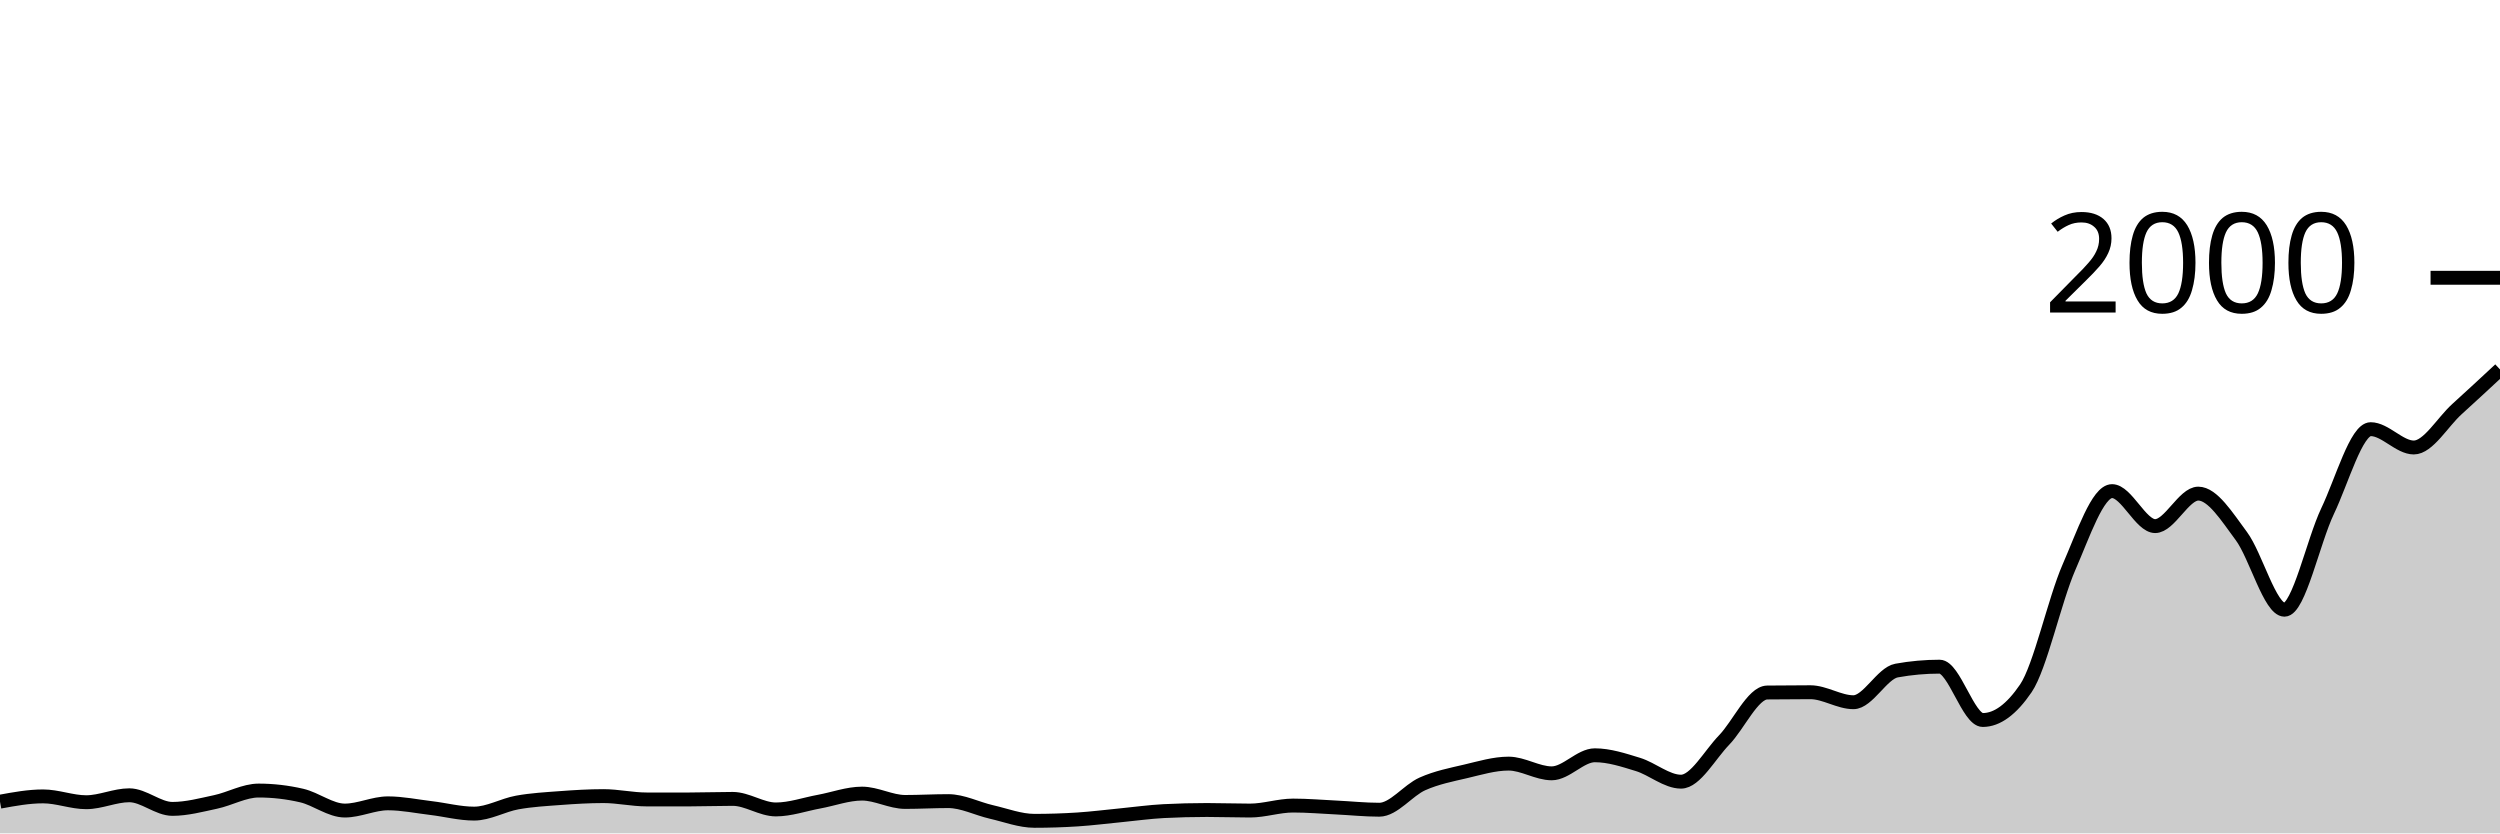
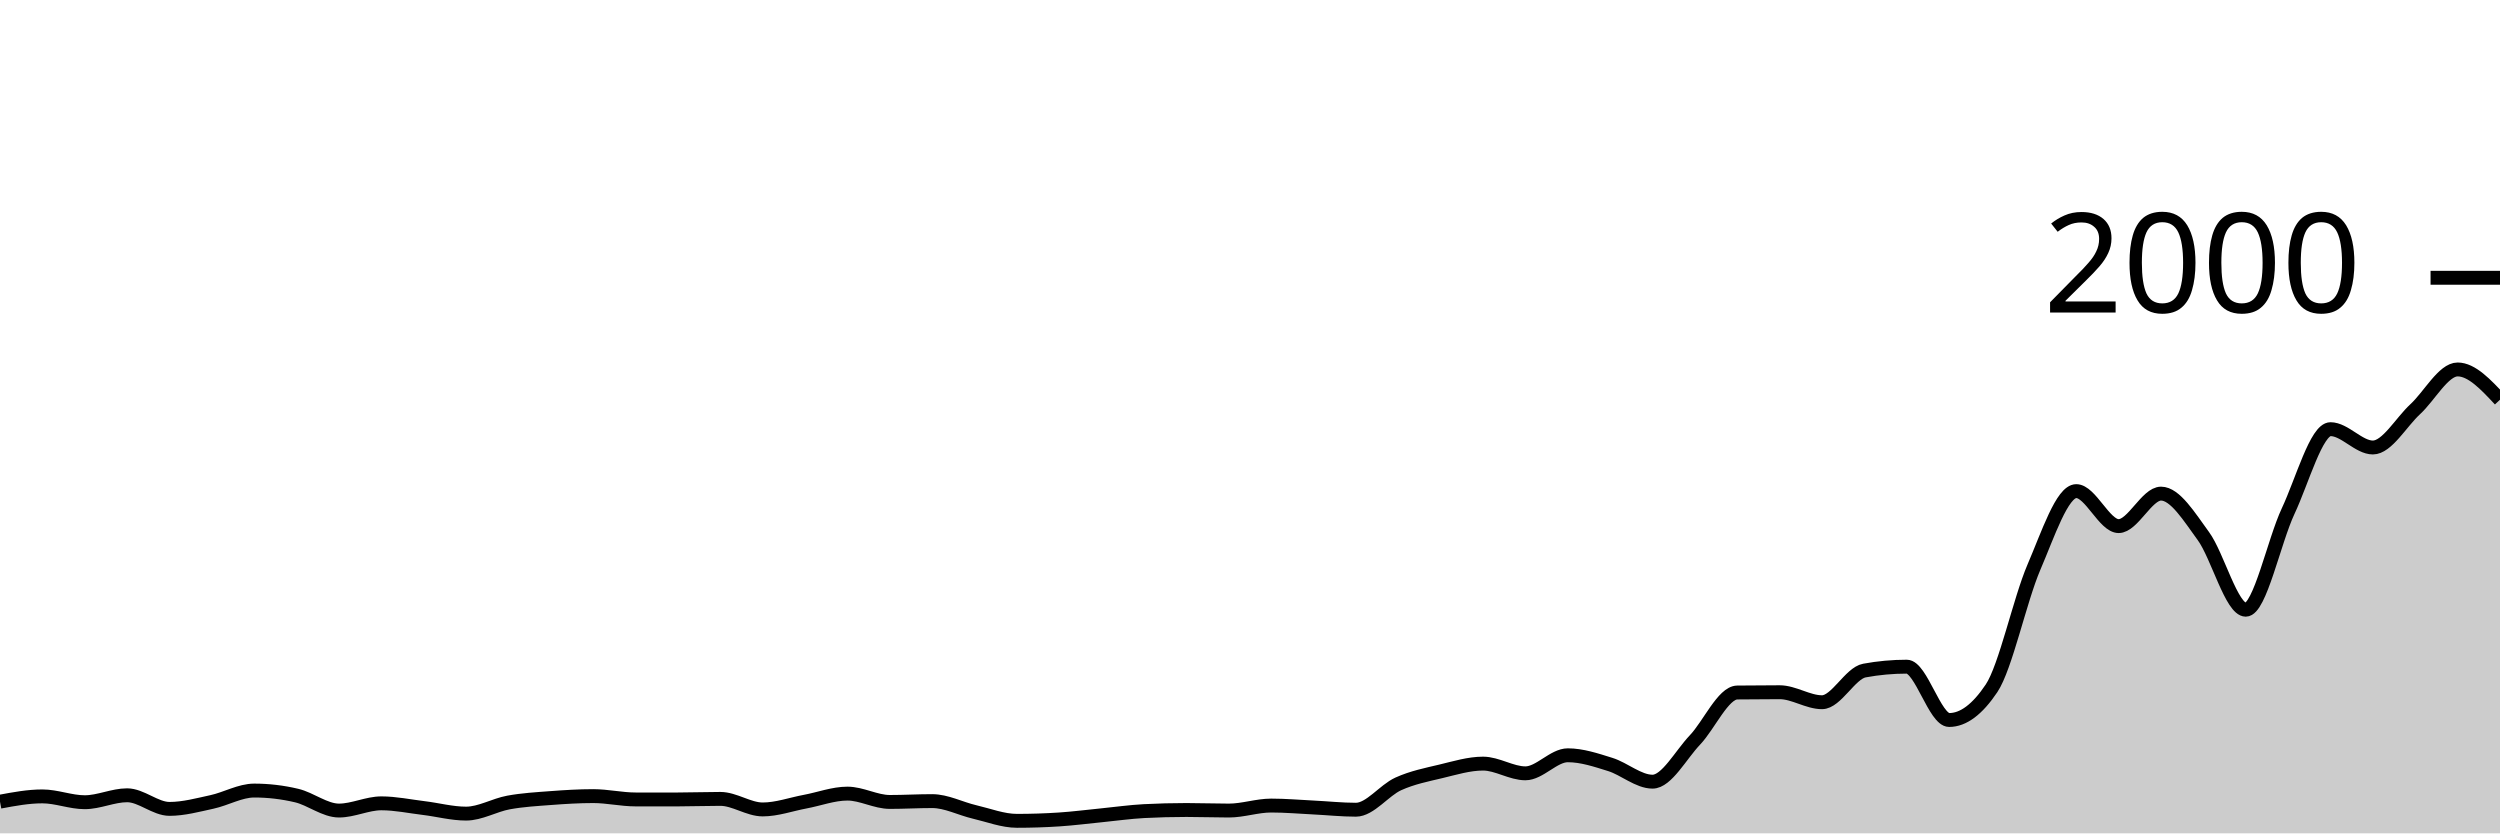
<svg xmlns="http://www.w3.org/2000/svg" viewBox="0 0 180 60">
  <g transform="translate(0,20)">
-     <path class="area" fill="rgba(0, 0, 0, 0.2)" d="M0,37.72C1.034,37.53,2.069,37.34,3.103,37.34C4.138,37.34,5.172,37.76,6.207,37.76C7.241,37.76,8.276,37.26,9.31,37.26C10.345,37.26,11.379,38.24,12.414,38.24C13.448,38.24,14.483,37.96,15.517,37.74C16.552,37.52,17.586,36.92,18.621,36.92C19.655,36.92,20.69,37.04,21.724,37.28C22.759,37.52,23.793,38.36,24.828,38.36C25.862,38.36,26.897,37.84,27.931,37.84C28.966,37.84,30,38.057,31.034,38.18C32.069,38.303,33.103,38.58,34.138,38.58C35.172,38.58,36.207,37.967,37.241,37.78C38.276,37.593,39.31,37.537,40.345,37.46C41.379,37.383,42.414,37.32,43.448,37.32C44.483,37.32,45.517,37.56,46.552,37.56C47.586,37.56,48.621,37.56,49.655,37.56C50.69,37.56,51.724,37.52,52.759,37.52C53.793,37.52,54.828,38.28,55.862,38.28C56.897,38.28,57.931,37.91,58.966,37.72C60,37.53,61.034,37.14,62.069,37.14C63.103,37.14,64.138,37.74,65.172,37.74C66.207,37.74,67.241,37.68,68.276,37.68C69.31,37.68,70.345,38.223,71.379,38.46C72.414,38.697,73.448,39.1,74.483,39.1C75.517,39.1,76.552,39.067,77.586,39C78.621,38.933,79.655,38.8,80.69,38.7C81.724,38.6,82.759,38.453,83.793,38.4C84.828,38.347,85.862,38.32,86.897,38.32C87.931,38.32,88.966,38.36,90,38.36C91.034,38.36,92.069,38,93.103,38C94.138,38,95.172,38.09,96.207,38.14C97.241,38.19,98.276,38.3,99.31,38.3C100.345,38.3,101.379,36.9,102.414,36.44C103.448,35.98,104.483,35.783,105.517,35.54C106.552,35.297,107.586,34.98,108.621,34.98C109.655,34.98,110.69,35.68,111.724,35.68C112.759,35.68,113.793,34.38,114.828,34.38C115.862,34.38,116.897,34.723,117.931,35.04C118.966,35.357,120,36.28,121.034,36.28C122.069,36.28,123.103,34.35,124.138,33.28C125.172,32.21,126.207,29.873,127.241,29.86C128.276,29.847,129.31,29.84,130.345,29.84C131.379,29.84,132.414,30.56,133.448,30.56C134.483,30.56,135.517,28.467,136.552,28.28C137.586,28.093,138.621,28,139.655,28C140.69,28,141.724,31.84,142.759,31.84C143.793,31.84,144.828,31.08,145.862,29.56C146.897,28.04,147.931,23.207,148.966,20.84C150,18.473,151.034,15.36,152.069,15.36C153.103,15.36,154.138,17.88,155.172,17.88C156.207,17.88,157.241,15.54,158.276,15.54C159.31,15.54,160.345,17.207,161.379,18.6C162.414,19.993,163.448,23.9,164.483,23.9C165.517,23.9,166.552,18.967,167.586,16.8C168.621,14.633,169.655,10.9,170.69,10.9C171.724,10.9,172.759,12.22,173.793,12.22C174.828,12.22,175.862,10.397,176.897,9.46C177.931,8.523,178.966,7.562,180,6.6L180,40C178.966,40,177.931,40,176.897,40C175.862,40,174.828,40,173.793,40C172.759,40,171.724,40,170.69,40C169.655,40,168.621,40,167.586,40C166.552,40,165.517,40,164.483,40C163.448,40,162.414,40,161.379,40C160.345,40,159.31,40,158.276,40C157.241,40,156.207,40,155.172,40C154.138,40,153.103,40,152.069,40C151.034,40,150,40,148.966,40C147.931,40,146.897,40,145.862,40C144.828,40,143.793,40,142.759,40C141.724,40,140.69,40,139.655,40C138.621,40,137.586,40,136.552,40C135.517,40,134.483,40,133.448,40C132.414,40,131.379,40,130.345,40C129.31,40,128.276,40,127.241,40C126.207,40,125.172,40,124.138,40C123.103,40,122.069,40,121.034,40C120,40,118.966,40,117.931,40C116.897,40,115.862,40,114.828,40C113.793,40,112.759,40,111.724,40C110.69,40,109.655,40,108.621,40C107.586,40,106.552,40,105.517,40C104.483,40,103.448,40,102.414,40C101.379,40,100.345,40,99.31,40C98.276,40,97.241,40,96.207,40C95.172,40,94.138,40,93.103,40C92.069,40,91.034,40,90,40C88.966,40,87.931,40,86.897,40C85.862,40,84.828,40,83.793,40C82.759,40,81.724,40,80.69,40C79.655,40,78.621,40,77.586,40C76.552,40,75.517,40,74.483,40C73.448,40,72.414,40,71.379,40C70.345,40,69.31,40,68.276,40C67.241,40,66.207,40,65.172,40C64.138,40,63.103,40,62.069,40C61.034,40,60,40,58.966,40C57.931,40,56.897,40,55.862,40C54.828,40,53.793,40,52.759,40C51.724,40,50.69,40,49.655,40C48.621,40,47.586,40,46.552,40C45.517,40,44.483,40,43.448,40C42.414,40,41.379,40,40.345,40C39.31,40,38.276,40,37.241,40C36.207,40,35.172,40,34.138,40C33.103,40,32.069,40,31.034,40C30,40,28.966,40,27.931,40C26.897,40,25.862,40,24.828,40C23.793,40,22.759,40,21.724,40C20.69,40,19.655,40,18.621,40C17.586,40,16.552,40,15.517,40C14.483,40,13.448,40,12.414,40C11.379,40,10.345,40,9.31,40C8.276,40,7.241,40,6.207,40C5.172,40,4.138,40,3.103,40C2.069,40,1.034,40,0,40Z" />
-     <path class="line" stroke="black" fill="none" d="M0,37.72C1.034,37.53,2.069,37.34,3.103,37.34C4.138,37.34,5.172,37.76,6.207,37.76C7.241,37.76,8.276,37.26,9.31,37.26C10.345,37.26,11.379,38.24,12.414,38.24C13.448,38.24,14.483,37.96,15.517,37.74C16.552,37.52,17.586,36.92,18.621,36.92C19.655,36.92,20.69,37.04,21.724,37.28C22.759,37.52,23.793,38.36,24.828,38.36C25.862,38.36,26.897,37.84,27.931,37.84C28.966,37.84,30,38.057,31.034,38.18C32.069,38.303,33.103,38.58,34.138,38.58C35.172,38.58,36.207,37.967,37.241,37.78C38.276,37.593,39.31,37.537,40.345,37.46C41.379,37.383,42.414,37.32,43.448,37.32C44.483,37.32,45.517,37.56,46.552,37.56C47.586,37.56,48.621,37.56,49.655,37.56C50.69,37.56,51.724,37.52,52.759,37.52C53.793,37.52,54.828,38.28,55.862,38.28C56.897,38.28,57.931,37.91,58.966,37.72C60,37.53,61.034,37.14,62.069,37.14C63.103,37.14,64.138,37.74,65.172,37.74C66.207,37.74,67.241,37.68,68.276,37.68C69.31,37.68,70.345,38.223,71.379,38.46C72.414,38.697,73.448,39.1,74.483,39.1C75.517,39.1,76.552,39.067,77.586,39C78.621,38.933,79.655,38.8,80.69,38.7C81.724,38.6,82.759,38.453,83.793,38.4C84.828,38.347,85.862,38.32,86.897,38.32C87.931,38.32,88.966,38.36,90,38.36C91.034,38.36,92.069,38,93.103,38C94.138,38,95.172,38.09,96.207,38.14C97.241,38.19,98.276,38.3,99.31,38.3C100.345,38.3,101.379,36.9,102.414,36.44C103.448,35.98,104.483,35.783,105.517,35.54C106.552,35.297,107.586,34.98,108.621,34.98C109.655,34.98,110.69,35.68,111.724,35.68C112.759,35.68,113.793,34.38,114.828,34.38C115.862,34.38,116.897,34.723,117.931,35.04C118.966,35.357,120,36.28,121.034,36.28C122.069,36.28,123.103,34.35,124.138,33.28C125.172,32.21,126.207,29.873,127.241,29.86C128.276,29.847,129.31,29.84,130.345,29.84C131.379,29.84,132.414,30.56,133.448,30.56C134.483,30.56,135.517,28.467,136.552,28.28C137.586,28.093,138.621,28,139.655,28C140.69,28,141.724,31.84,142.759,31.84C143.793,31.84,144.828,31.08,145.862,29.56C146.897,28.04,147.931,23.207,148.966,20.84C150,18.473,151.034,15.36,152.069,15.36C153.103,15.36,154.138,17.88,155.172,17.88C156.207,17.88,157.241,15.54,158.276,15.54C159.31,15.54,160.345,17.207,161.379,18.6C162.414,19.993,163.448,23.9,164.483,23.9C165.517,23.9,166.552,18.967,167.586,16.8C168.621,14.633,169.655,10.9,170.69,10.9C171.724,10.9,172.759,12.22,173.793,12.22C174.828,12.22,175.862,10.397,176.897,9.46C177.931,8.523,178.966,7.562,180,6.6" />
+     <path class="area" fill="rgba(0, 0, 0, 0.2)" d="M0,37.72C1.017,37.53,2.034,37.34,3.051,37.34C4.068,37.34,5.085,37.76,6.102,37.76C7.119,37.76,8.136,37.26,9.153,37.26C10.169,37.26,11.186,38.24,12.203,38.24C13.22,38.24,14.237,37.96,15.254,37.74C16.271,37.52,17.288,36.92,18.305,36.92C19.322,36.92,20.339,37.04,21.356,37.28C22.373,37.52,23.39,38.36,24.407,38.36C25.424,38.36,26.441,37.84,27.458,37.84C28.475,37.84,29.492,38.057,30.508,38.18C31.525,38.303,32.542,38.58,33.559,38.58C34.576,38.58,35.593,37.967,36.61,37.78C37.627,37.593,38.644,37.537,39.661,37.46C40.678,37.383,41.695,37.32,42.712,37.32C43.729,37.32,44.746,37.56,45.763,37.56C46.78,37.56,47.797,37.56,48.814,37.56C49.831,37.56,50.847,37.52,51.864,37.52C52.881,37.52,53.898,38.28,54.915,38.28C55.932,38.28,56.949,37.91,57.966,37.72C58.983,37.53,60,37.14,61.017,37.14C62.034,37.14,63.051,37.74,64.068,37.74C65.085,37.74,66.102,37.68,67.119,37.68C68.136,37.68,69.153,38.223,70.169,38.46C71.186,38.697,72.203,39.1,73.22,39.1C74.237,39.1,75.254,39.067,76.271,39C77.288,38.933,78.305,38.8,79.322,38.7C80.339,38.6,81.356,38.453,82.373,38.4C83.39,38.347,84.407,38.32,85.424,38.32C86.441,38.32,87.458,38.36,88.475,38.36C89.492,38.36,90.508,38,91.525,38C92.542,38,93.559,38.09,94.576,38.14C95.593,38.19,96.61,38.3,97.627,38.3C98.644,38.3,99.661,36.9,100.678,36.44C101.695,35.98,102.712,35.783,103.729,35.54C104.746,35.297,105.763,34.98,106.78,34.98C107.797,34.98,108.814,35.68,109.831,35.68C110.847,35.68,111.864,34.38,112.881,34.38C113.898,34.38,114.915,34.723,115.932,35.04C116.949,35.357,117.966,36.28,118.983,36.28C120,36.28,121.017,34.35,122.034,33.28C123.051,32.21,124.068,29.873,125.085,29.86C126.102,29.847,127.119,29.84,128.136,29.84C129.153,29.84,130.169,30.56,131.186,30.56C132.203,30.56,133.22,28.467,134.237,28.28C135.254,28.093,136.271,28,137.288,28C138.305,28,139.322,31.84,140.339,31.84C141.356,31.84,142.373,31.08,143.39,29.56C144.407,28.04,145.424,23.207,146.441,20.84C147.458,18.473,148.475,15.36,149.492,15.36C150.508,15.36,151.525,17.88,152.542,17.88C153.559,17.88,154.576,15.54,155.593,15.54C156.61,15.54,157.627,17.207,158.644,18.6C159.661,19.993,160.678,23.9,161.695,23.9C162.712,23.9,163.729,18.967,164.746,16.8C165.763,14.633,166.78,10.9,167.797,10.9C168.814,10.9,169.831,12.22,170.847,12.22C171.864,12.22,172.881,10.397,173.898,9.46C174.915,8.523,175.932,6.6,176.949,6.6C177.966,6.6,178.983,7.69,180,8.78L180,40C178.983,40,177.966,40,176.949,40C175.932,40,174.915,40,173.898,40C172.881,40,171.864,40,170.847,40C169.831,40,168.814,40,167.797,40C166.78,40,165.763,40,164.746,40C163.729,40,162.712,40,161.695,40C160.678,40,159.661,40,158.644,40C157.627,40,156.61,40,155.593,40C154.576,40,153.559,40,152.542,40C151.525,40,150.508,40,149.492,40C148.475,40,147.458,40,146.441,40C145.424,40,144.407,40,143.39,40C142.373,40,141.356,40,140.339,40C139.322,40,138.305,40,137.288,40C136.271,40,135.254,40,134.237,40C133.22,40,132.203,40,131.186,40C130.169,40,129.153,40,128.136,40C127.119,40,126.102,40,125.085,40C124.068,40,123.051,40,122.034,40C121.017,40,120,40,118.983,40C117.966,40,116.949,40,115.932,40C114.915,40,113.898,40,112.881,40C111.864,40,110.847,40,109.831,40C108.814,40,107.797,40,106.78,40C105.763,40,104.746,40,103.729,40C102.712,40,101.695,40,100.678,40C99.661,40,98.644,40,97.627,40C96.61,40,95.593,40,94.576,40C93.559,40,92.542,40,91.525,40C90.508,40,89.492,40,88.475,40C87.458,40,86.441,40,85.424,40C84.407,40,83.39,40,82.373,40C81.356,40,80.339,40,79.322,40C78.305,40,77.288,40,76.271,40C75.254,40,74.237,40,73.22,40C72.203,40,71.186,40,70.169,40C69.153,40,68.136,40,67.119,40C66.102,40,65.085,40,64.068,40C63.051,40,62.034,40,61.017,40C60,40,58.983,40,57.966,40C56.949,40,55.932,40,54.915,40C53.898,40,52.881,40,51.864,40C50.847,40,49.831,40,48.814,40C47.797,40,46.78,40,45.763,40C44.746,40,43.729,40,42.712,40C41.695,40,40.678,40,39.661,40C38.644,40,37.627,40,36.61,40C35.593,40,34.576,40,33.559,40C32.542,40,31.525,40,30.508,40C29.492,40,28.475,40,27.458,40C26.441,40,25.424,40,24.407,40C23.39,40,22.373,40,21.356,40C20.339,40,19.322,40,18.305,40C17.288,40,16.271,40,15.254,40C14.237,40,13.22,40,12.203,40C11.186,40,10.169,40,9.153,40C8.136,40,7.119,40,6.102,40C5.085,40,4.068,40,3.051,40C2.034,40,1.017,40,0,40Z" />
+     <path class="line" stroke="black" fill="none" d="M0,37.72C1.017,37.53,2.034,37.34,3.051,37.34C4.068,37.34,5.085,37.76,6.102,37.76C7.119,37.76,8.136,37.26,9.153,37.26C10.169,37.26,11.186,38.24,12.203,38.24C13.22,38.24,14.237,37.96,15.254,37.74C16.271,37.52,17.288,36.92,18.305,36.92C19.322,36.92,20.339,37.04,21.356,37.28C22.373,37.52,23.39,38.36,24.407,38.36C25.424,38.36,26.441,37.84,27.458,37.84C28.475,37.84,29.492,38.057,30.508,38.18C31.525,38.303,32.542,38.58,33.559,38.58C34.576,38.58,35.593,37.967,36.61,37.78C37.627,37.593,38.644,37.537,39.661,37.46C40.678,37.383,41.695,37.32,42.712,37.32C43.729,37.32,44.746,37.56,45.763,37.56C46.78,37.56,47.797,37.56,48.814,37.56C49.831,37.56,50.847,37.52,51.864,37.52C52.881,37.52,53.898,38.28,54.915,38.28C55.932,38.28,56.949,37.91,57.966,37.72C58.983,37.53,60,37.14,61.017,37.14C62.034,37.14,63.051,37.74,64.068,37.74C65.085,37.74,66.102,37.68,67.119,37.68C68.136,37.68,69.153,38.223,70.169,38.46C71.186,38.697,72.203,39.1,73.22,39.1C74.237,39.1,75.254,39.067,76.271,39C77.288,38.933,78.305,38.8,79.322,38.7C80.339,38.6,81.356,38.453,82.373,38.4C83.39,38.347,84.407,38.32,85.424,38.32C86.441,38.32,87.458,38.36,88.475,38.36C89.492,38.36,90.508,38,91.525,38C92.542,38,93.559,38.09,94.576,38.14C95.593,38.19,96.61,38.3,97.627,38.3C98.644,38.3,99.661,36.9,100.678,36.44C101.695,35.98,102.712,35.783,103.729,35.54C104.746,35.297,105.763,34.98,106.78,34.98C107.797,34.98,108.814,35.68,109.831,35.68C110.847,35.68,111.864,34.38,112.881,34.38C113.898,34.38,114.915,34.723,115.932,35.04C116.949,35.357,117.966,36.28,118.983,36.28C120,36.28,121.017,34.35,122.034,33.28C123.051,32.21,124.068,29.873,125.085,29.86C126.102,29.847,127.119,29.84,128.136,29.84C129.153,29.84,130.169,30.56,131.186,30.56C132.203,30.56,133.22,28.467,134.237,28.28C135.254,28.093,136.271,28,137.288,28C138.305,28,139.322,31.84,140.339,31.84C141.356,31.84,142.373,31.08,143.39,29.56C144.407,28.04,145.424,23.207,146.441,20.84C147.458,18.473,148.475,15.36,149.492,15.36C150.508,15.36,151.525,17.88,152.542,17.88C153.559,17.88,154.576,15.54,155.593,15.54C156.61,15.54,157.627,17.207,158.644,18.6C159.661,19.993,160.678,23.9,161.695,23.9C162.712,23.9,163.729,18.967,164.746,16.8C165.763,14.633,166.78,10.9,167.797,10.9C168.814,10.9,169.831,12.22,170.847,12.22C171.864,12.22,172.881,10.397,173.898,9.46C174.915,8.523,175.932,6.6,176.949,6.6C177.966,6.6,178.983,7.69,180,8.78" />
    <path class="axis-ceiling" stroke-width="1" stroke="black" fill="none" d="M175,0L180,0" />
    <text class="axis-ceiling-label" font-family="sans-serif" text-anchor="end" font-size="10px" x="170" y="2.5">2000</text>
  </g>
</svg>
